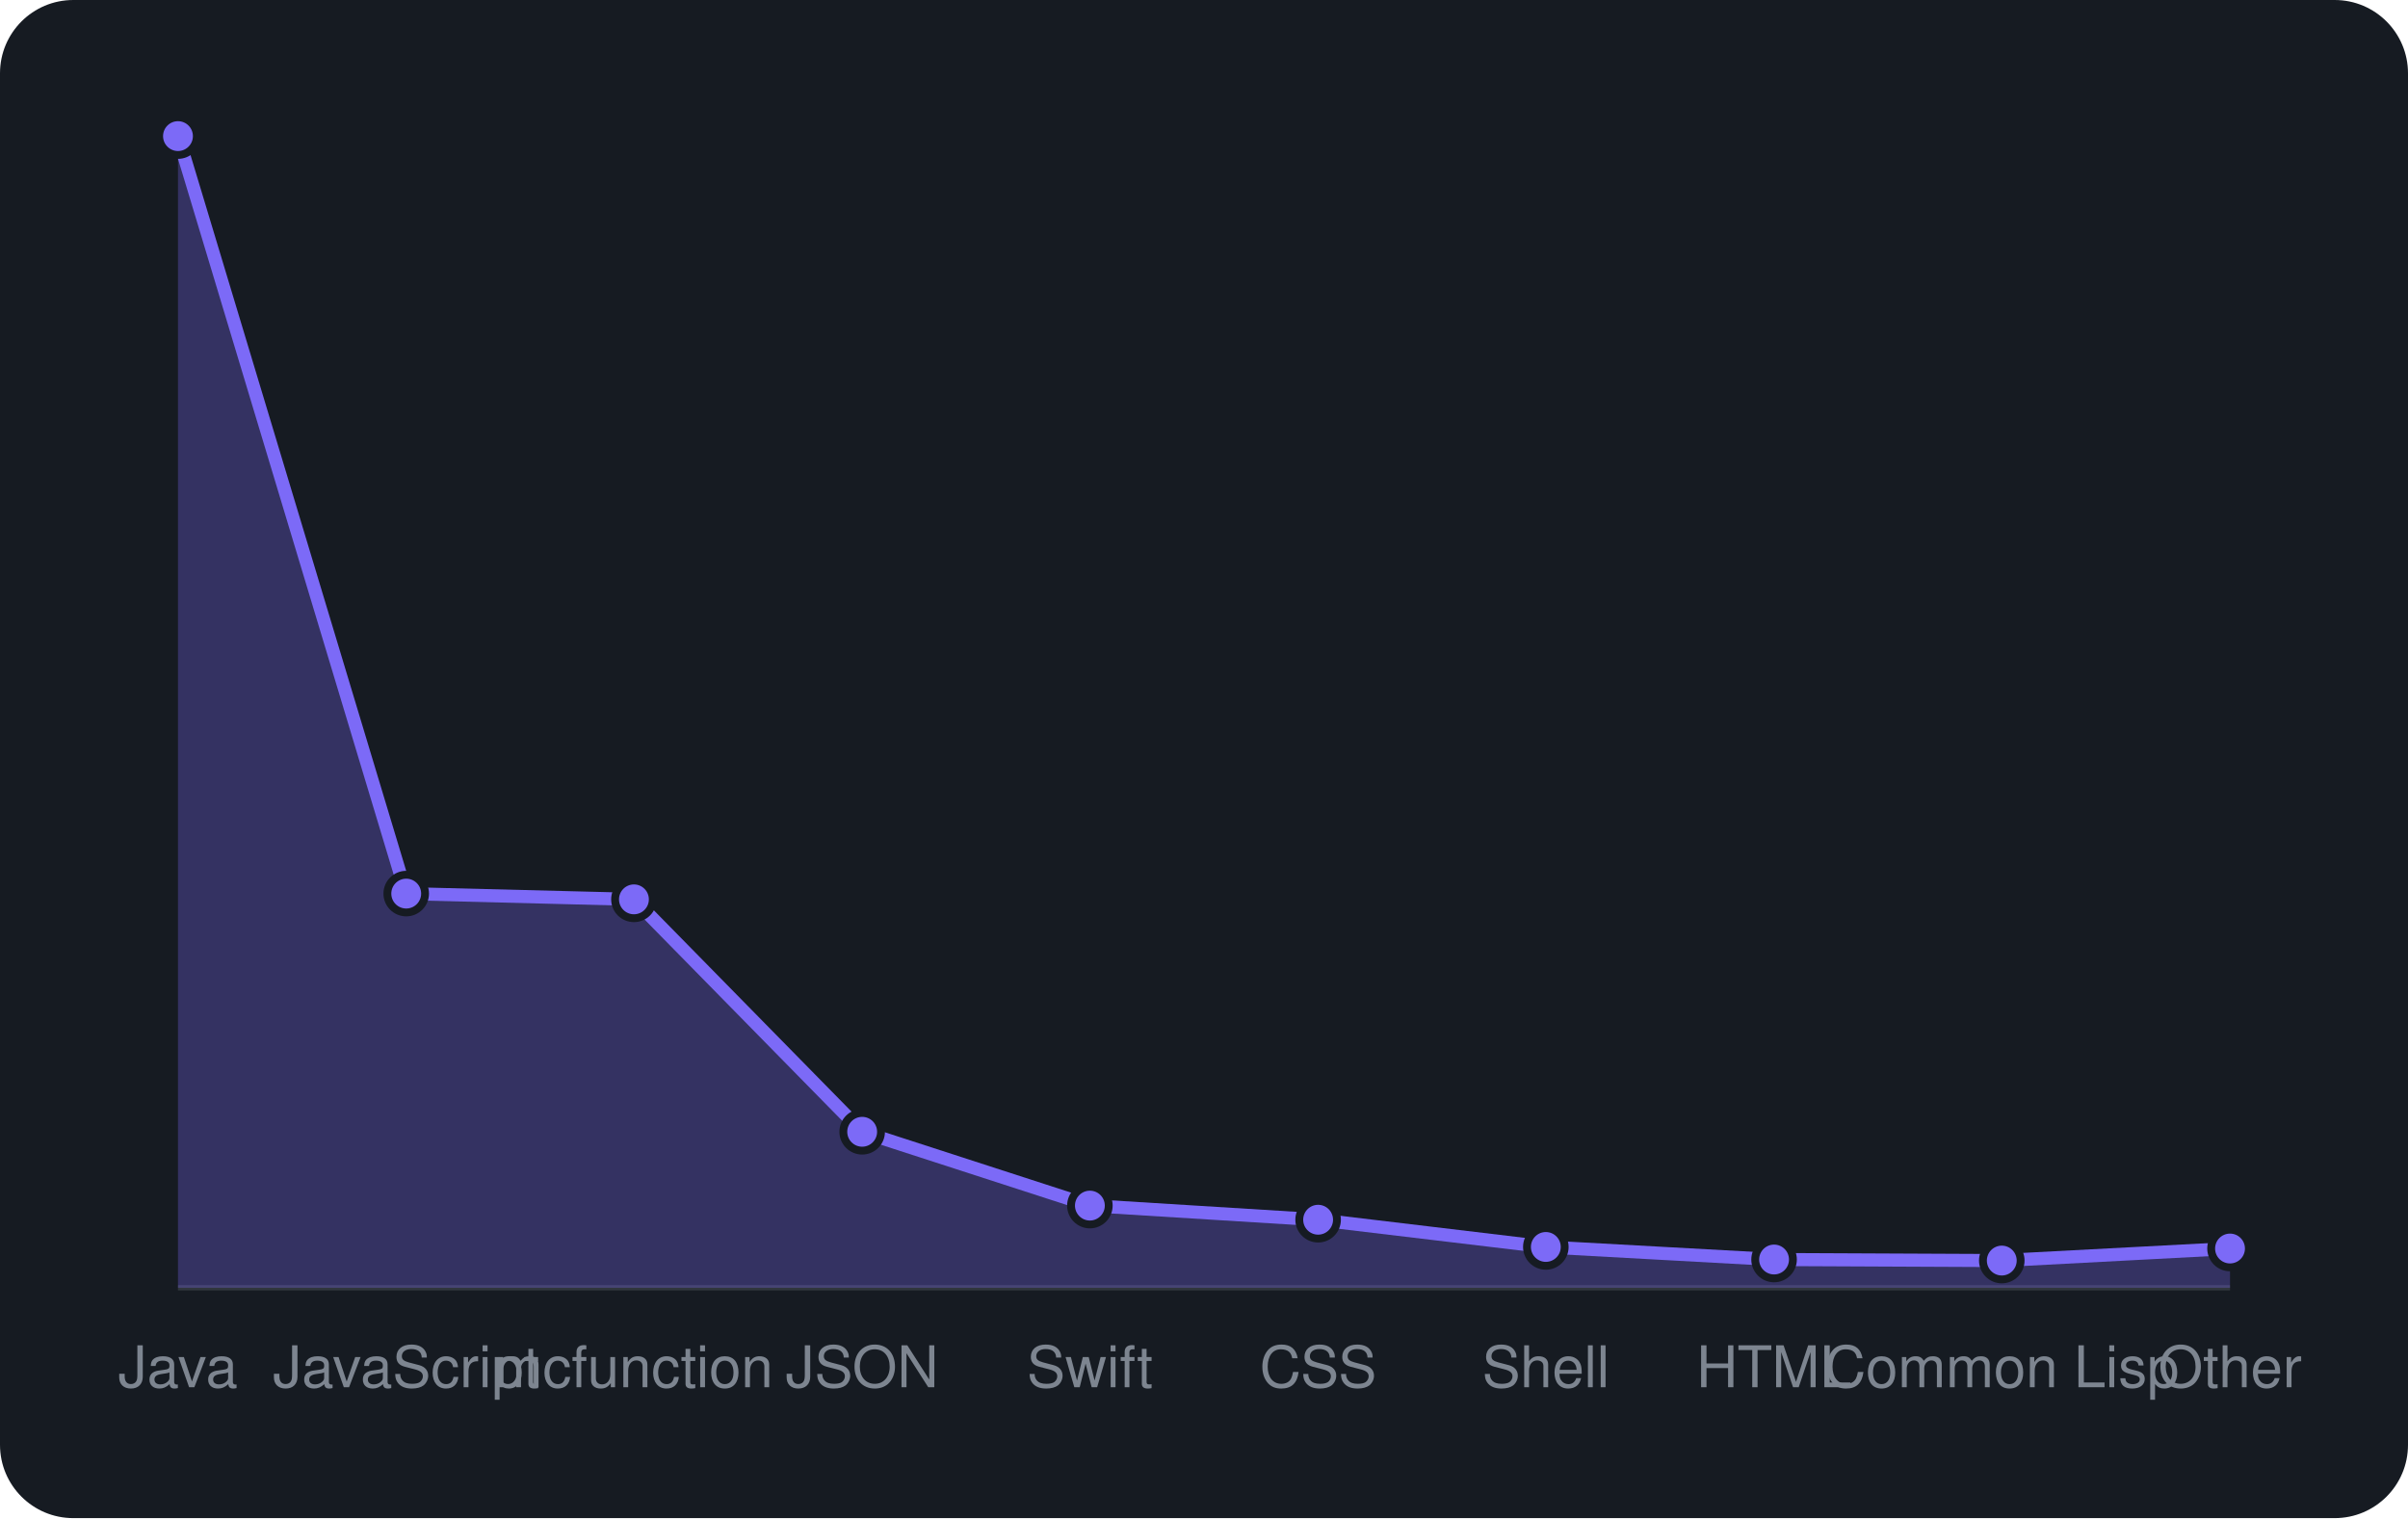
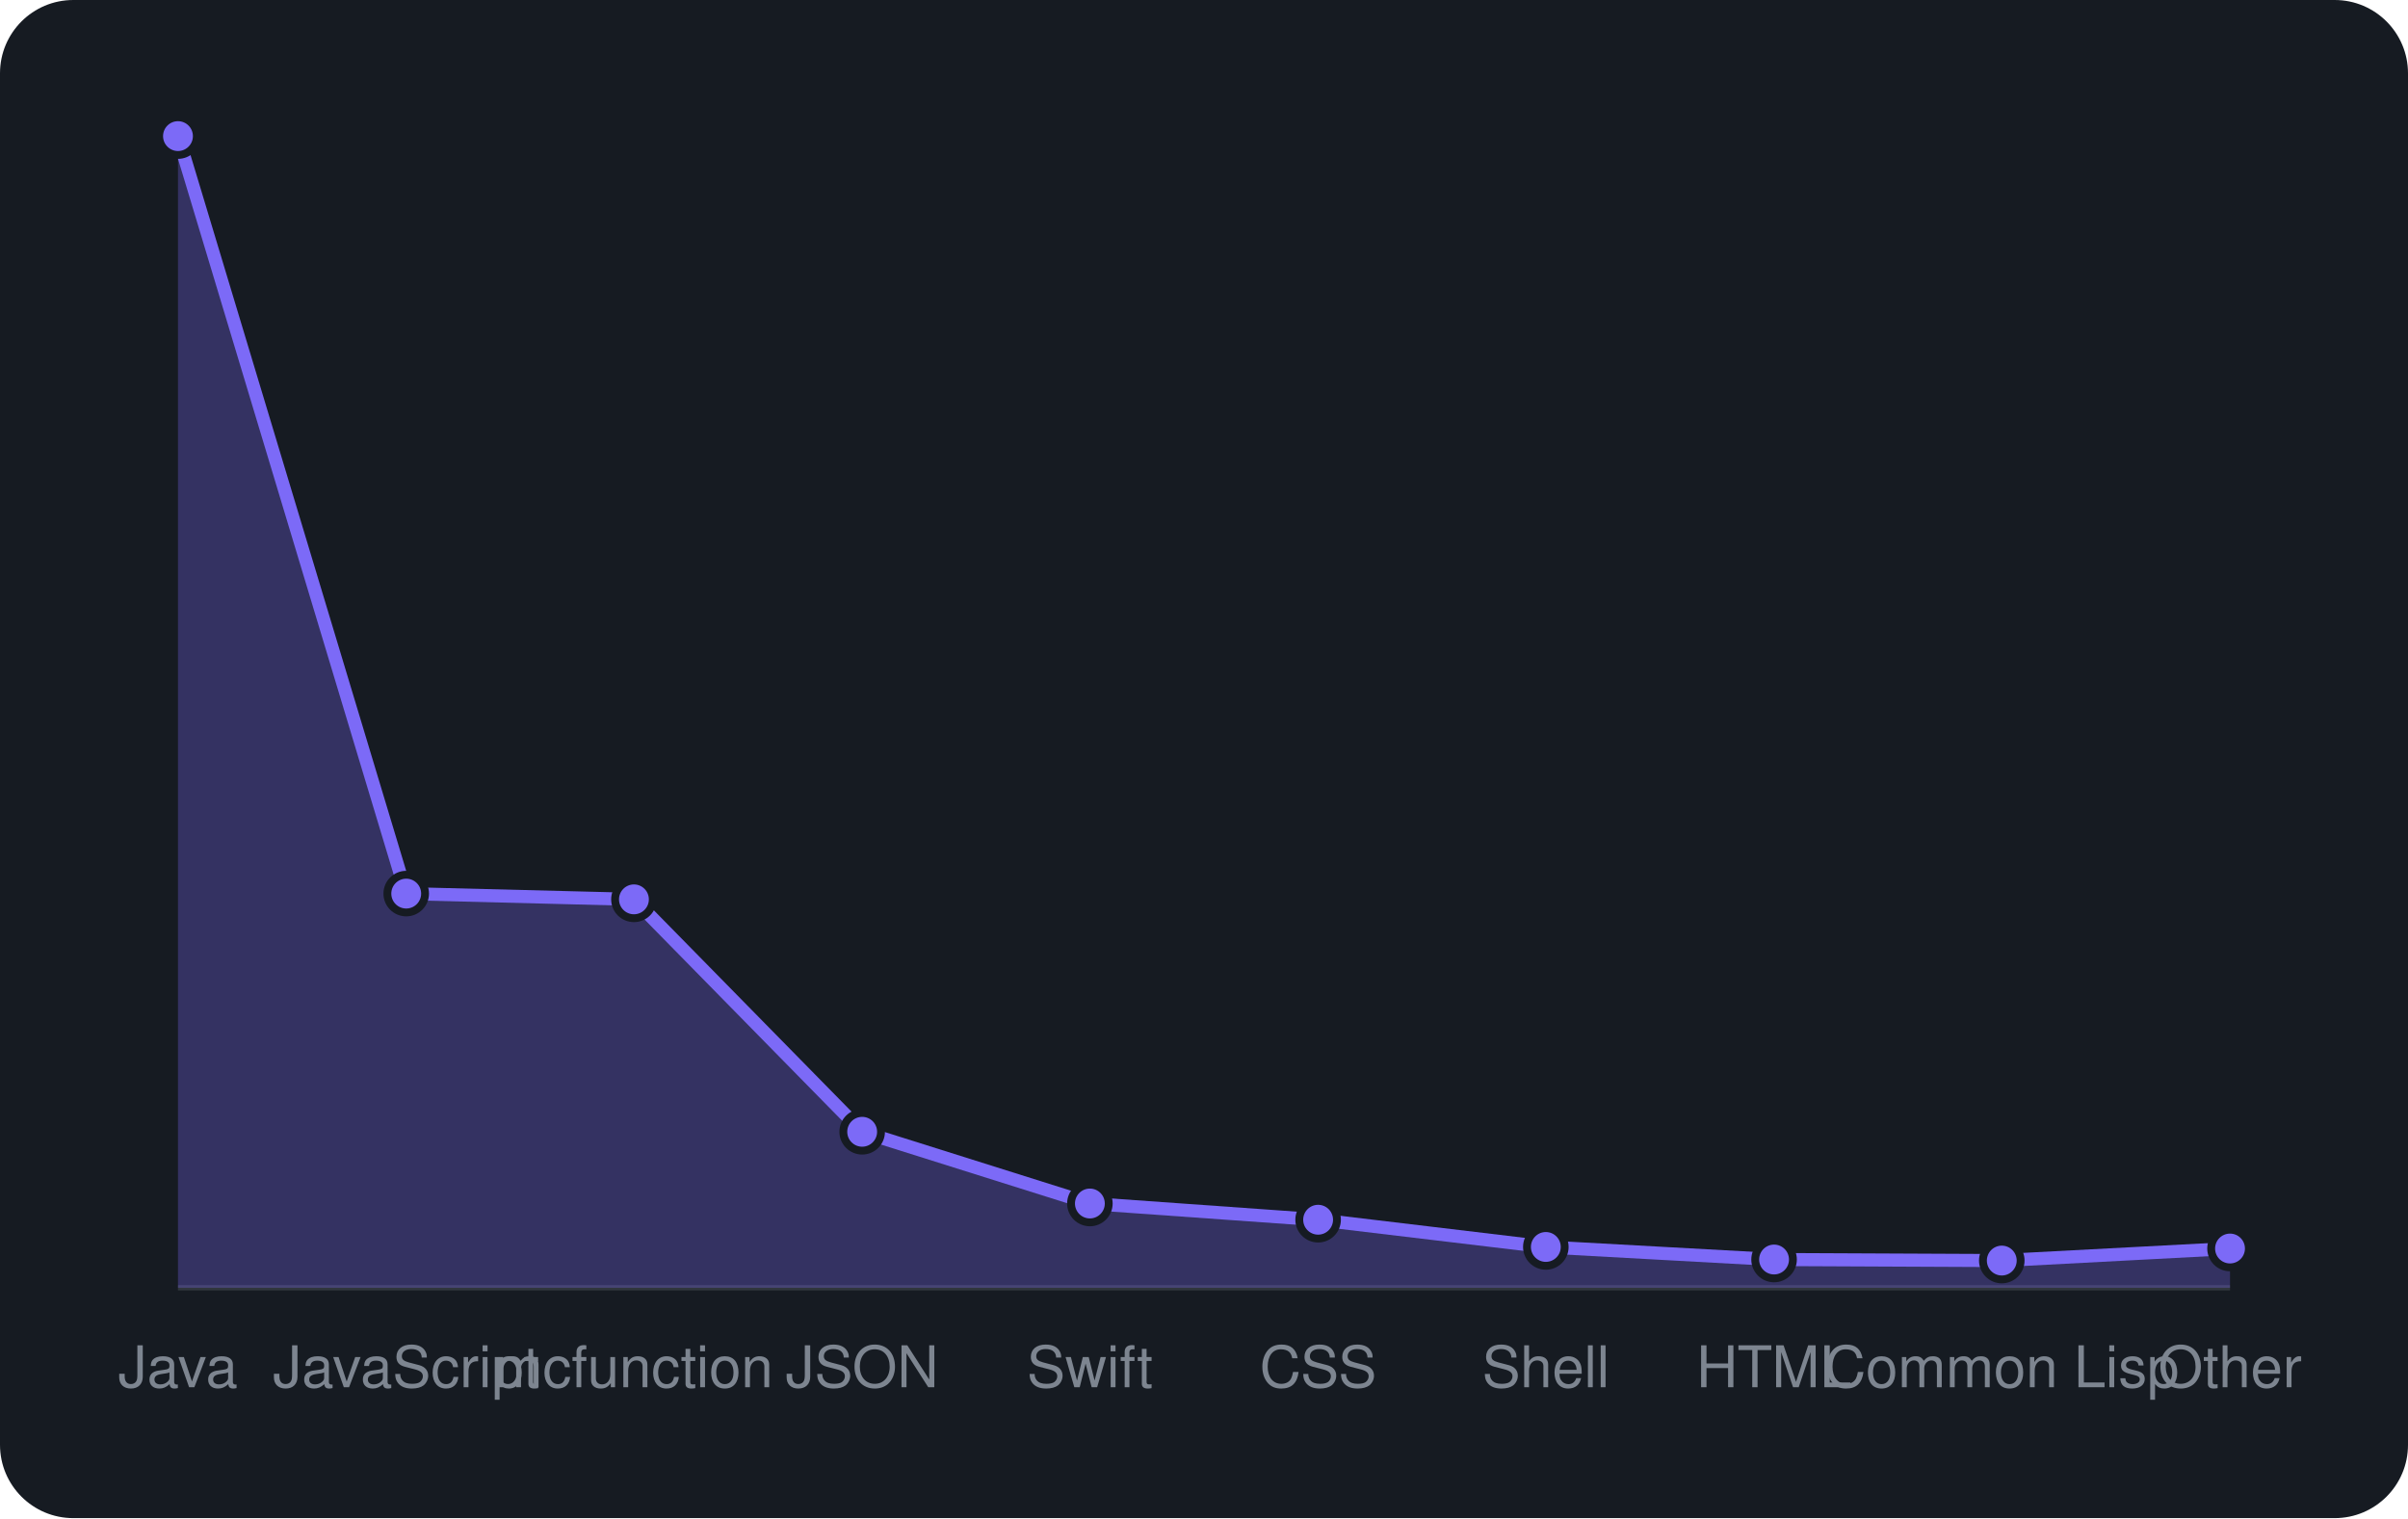
<svg xmlns="http://www.w3.org/2000/svg" viewBox="0 0 460 290" width="460" height="290" font-family="-apple-system,BlinkMacSystemFont,'Segoe UI',Helvetica,Arial,sans-serif">
  <rect width="460" height="290" rx="14" fill="#161b22" />
  <line x1="34" y1="246" x2="426" y2="246" stroke="#30363d" />
-   <path d="M34.0 246 L34.0 26.0L77.6 170.7L121.1 171.8L164.7 216.2L208.2 230.3L251.8 233.0L295.3 238.2L338.9 240.6L382.4 240.8L426.0 238.5 L426.0 246 Z" fill="rgba(124,106,247,0.3)" />
-   <path d="M34.0 26.0L77.6 170.7L121.1 171.8L164.7 216.2L208.2 230.3L251.8 233.0L295.3 238.2L338.9 240.6L382.4 240.8L426.0 238.5" fill="none" stroke="#7c6af7" stroke-width="2.5" stroke-linejoin="round" />
+   <path d="M34.0 246 L34.0 26.0L77.6 170.7L121.1 171.8L164.7 216.2L208.2 229.9L251.8 233.0L295.3 238.2L338.9 240.6L382.4 240.8L426.0 238.5 L426.0 246 Z" fill="rgba(124,106,247,0.3)" />
+   <path d="M34.0 26.0L77.6 170.7L121.1 171.8L164.7 216.2L208.2 229.9L251.8 233.0L295.3 238.2L338.9 240.6L382.4 240.8L426.0 238.5" fill="none" stroke="#7c6af7" stroke-width="2.5" stroke-linejoin="round" />
  <circle cx="34.0" cy="26.0" r="3.6" fill="#7c6af7" stroke="#161b22" stroke-width="1.5" />
  <circle cx="77.6" cy="170.7" r="3.6" fill="#7c6af7" stroke="#161b22" stroke-width="1.5" />
  <circle cx="121.1" cy="171.8" r="3.6" fill="#7c6af7" stroke="#161b22" stroke-width="1.5" />
  <circle cx="164.7" cy="216.2" r="3.6" fill="#7c6af7" stroke="#161b22" stroke-width="1.5" />
-   <circle cx="208.2" cy="230.3" r="3.6" fill="#7c6af7" stroke="#161b22" stroke-width="1.5" />
+   <circle cx="208.2" cy="229.9" r="3.6" fill="#7c6af7" stroke="#161b22" stroke-width="1.5" />
  <circle cx="251.8" cy="233.0" r="3.6" fill="#7c6af7" stroke="#161b22" stroke-width="1.5" />
  <circle cx="295.3" cy="238.2" r="3.6" fill="#7c6af7" stroke="#161b22" stroke-width="1.5" />
  <circle cx="338.9" cy="240.6" r="3.6" fill="#7c6af7" stroke="#161b22" stroke-width="1.5" />
  <circle cx="382.4" cy="240.8" r="3.6" fill="#7c6af7" stroke="#161b22" stroke-width="1.5" />
  <circle cx="426.0" cy="238.5" r="3.6" fill="#7c6af7" stroke="#161b22" stroke-width="1.5" />
  <text x="34.0" y="265" text-anchor="middle" font-size="11" fill="#7d8590">Java</text>
  <text x="77.6" y="265" text-anchor="middle" font-size="11" fill="#7d8590">JavaScript</text>
  <text x="121.1" y="265" text-anchor="middle" font-size="11" fill="#7d8590">mcfunction</text>
  <text x="164.7" y="265" text-anchor="middle" font-size="11" fill="#7d8590">JSON</text>
  <text x="208.2" y="265" text-anchor="middle" font-size="11" fill="#7d8590">Swift</text>
  <text x="251.8" y="265" text-anchor="middle" font-size="11" fill="#7d8590">CSS</text>
  <text x="295.3" y="265" text-anchor="middle" font-size="11" fill="#7d8590">Shell</text>
  <text x="338.9" y="265" text-anchor="middle" font-size="11" fill="#7d8590">HTML</text>
  <text x="382.4" y="265" text-anchor="middle" font-size="11" fill="#7d8590">Common Lisp</text>
  <text x="426.0" y="265" text-anchor="middle" font-size="11" fill="#7d8590">Other</text>
</svg>
